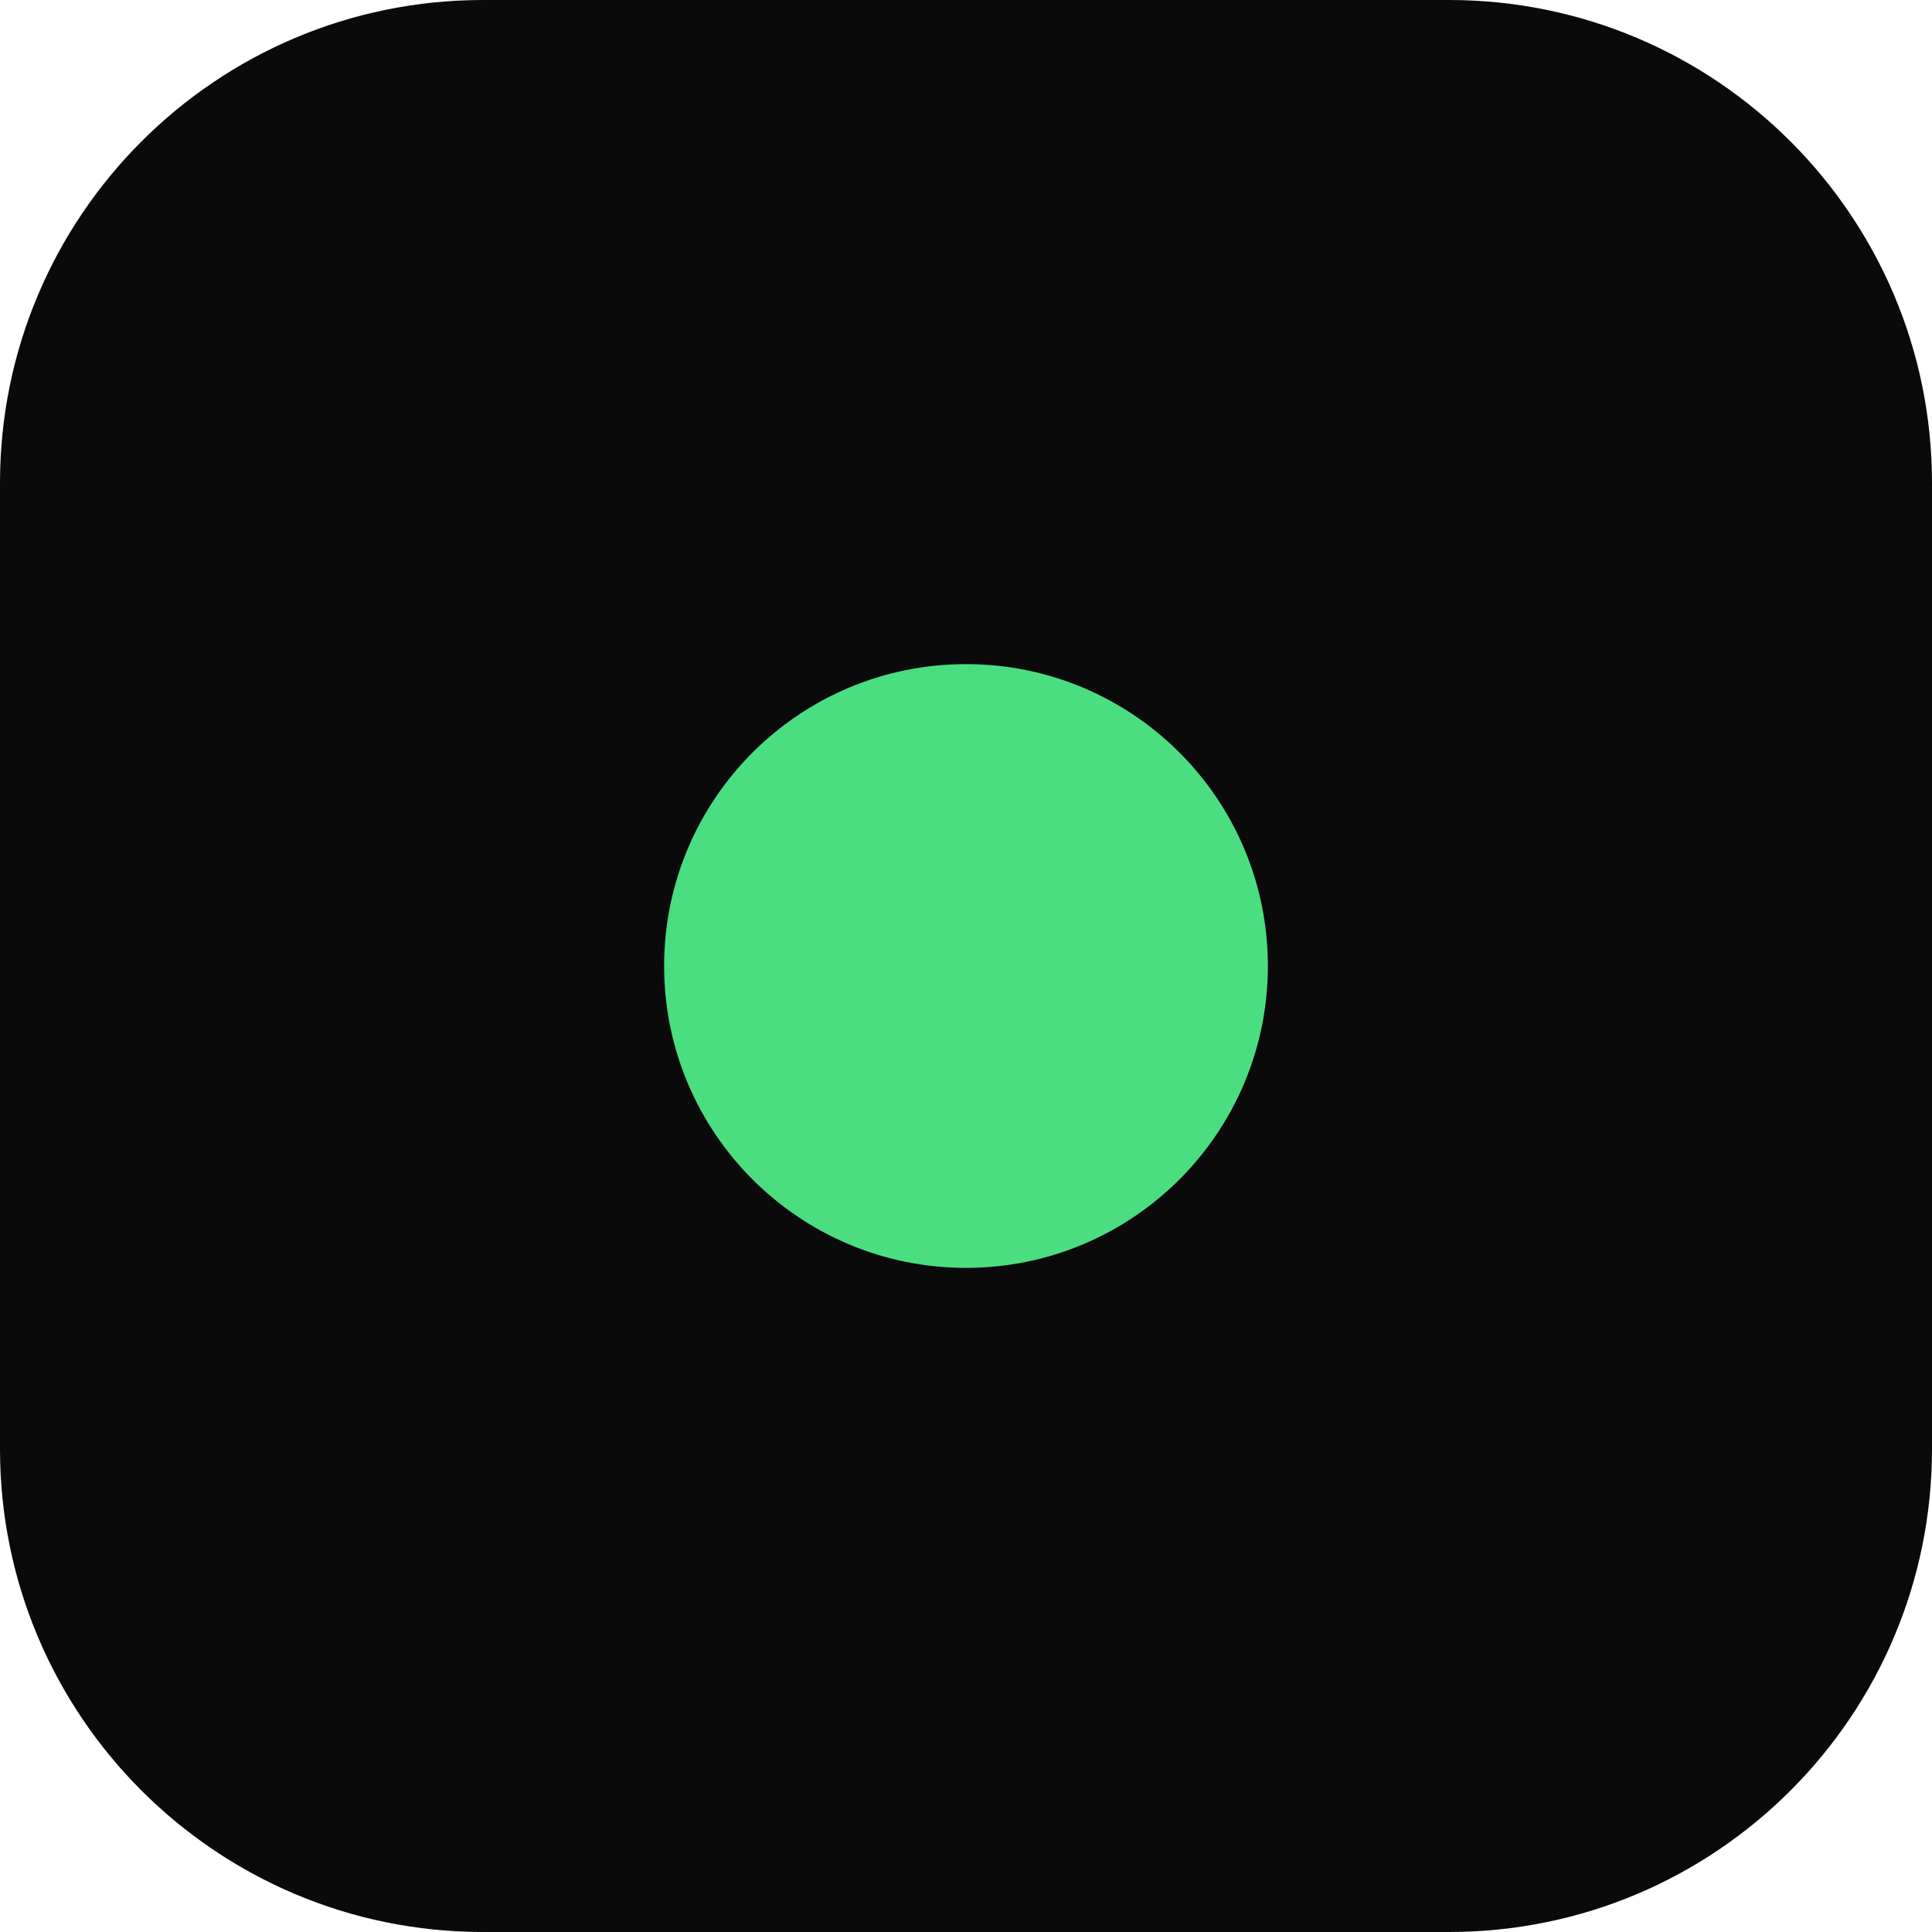
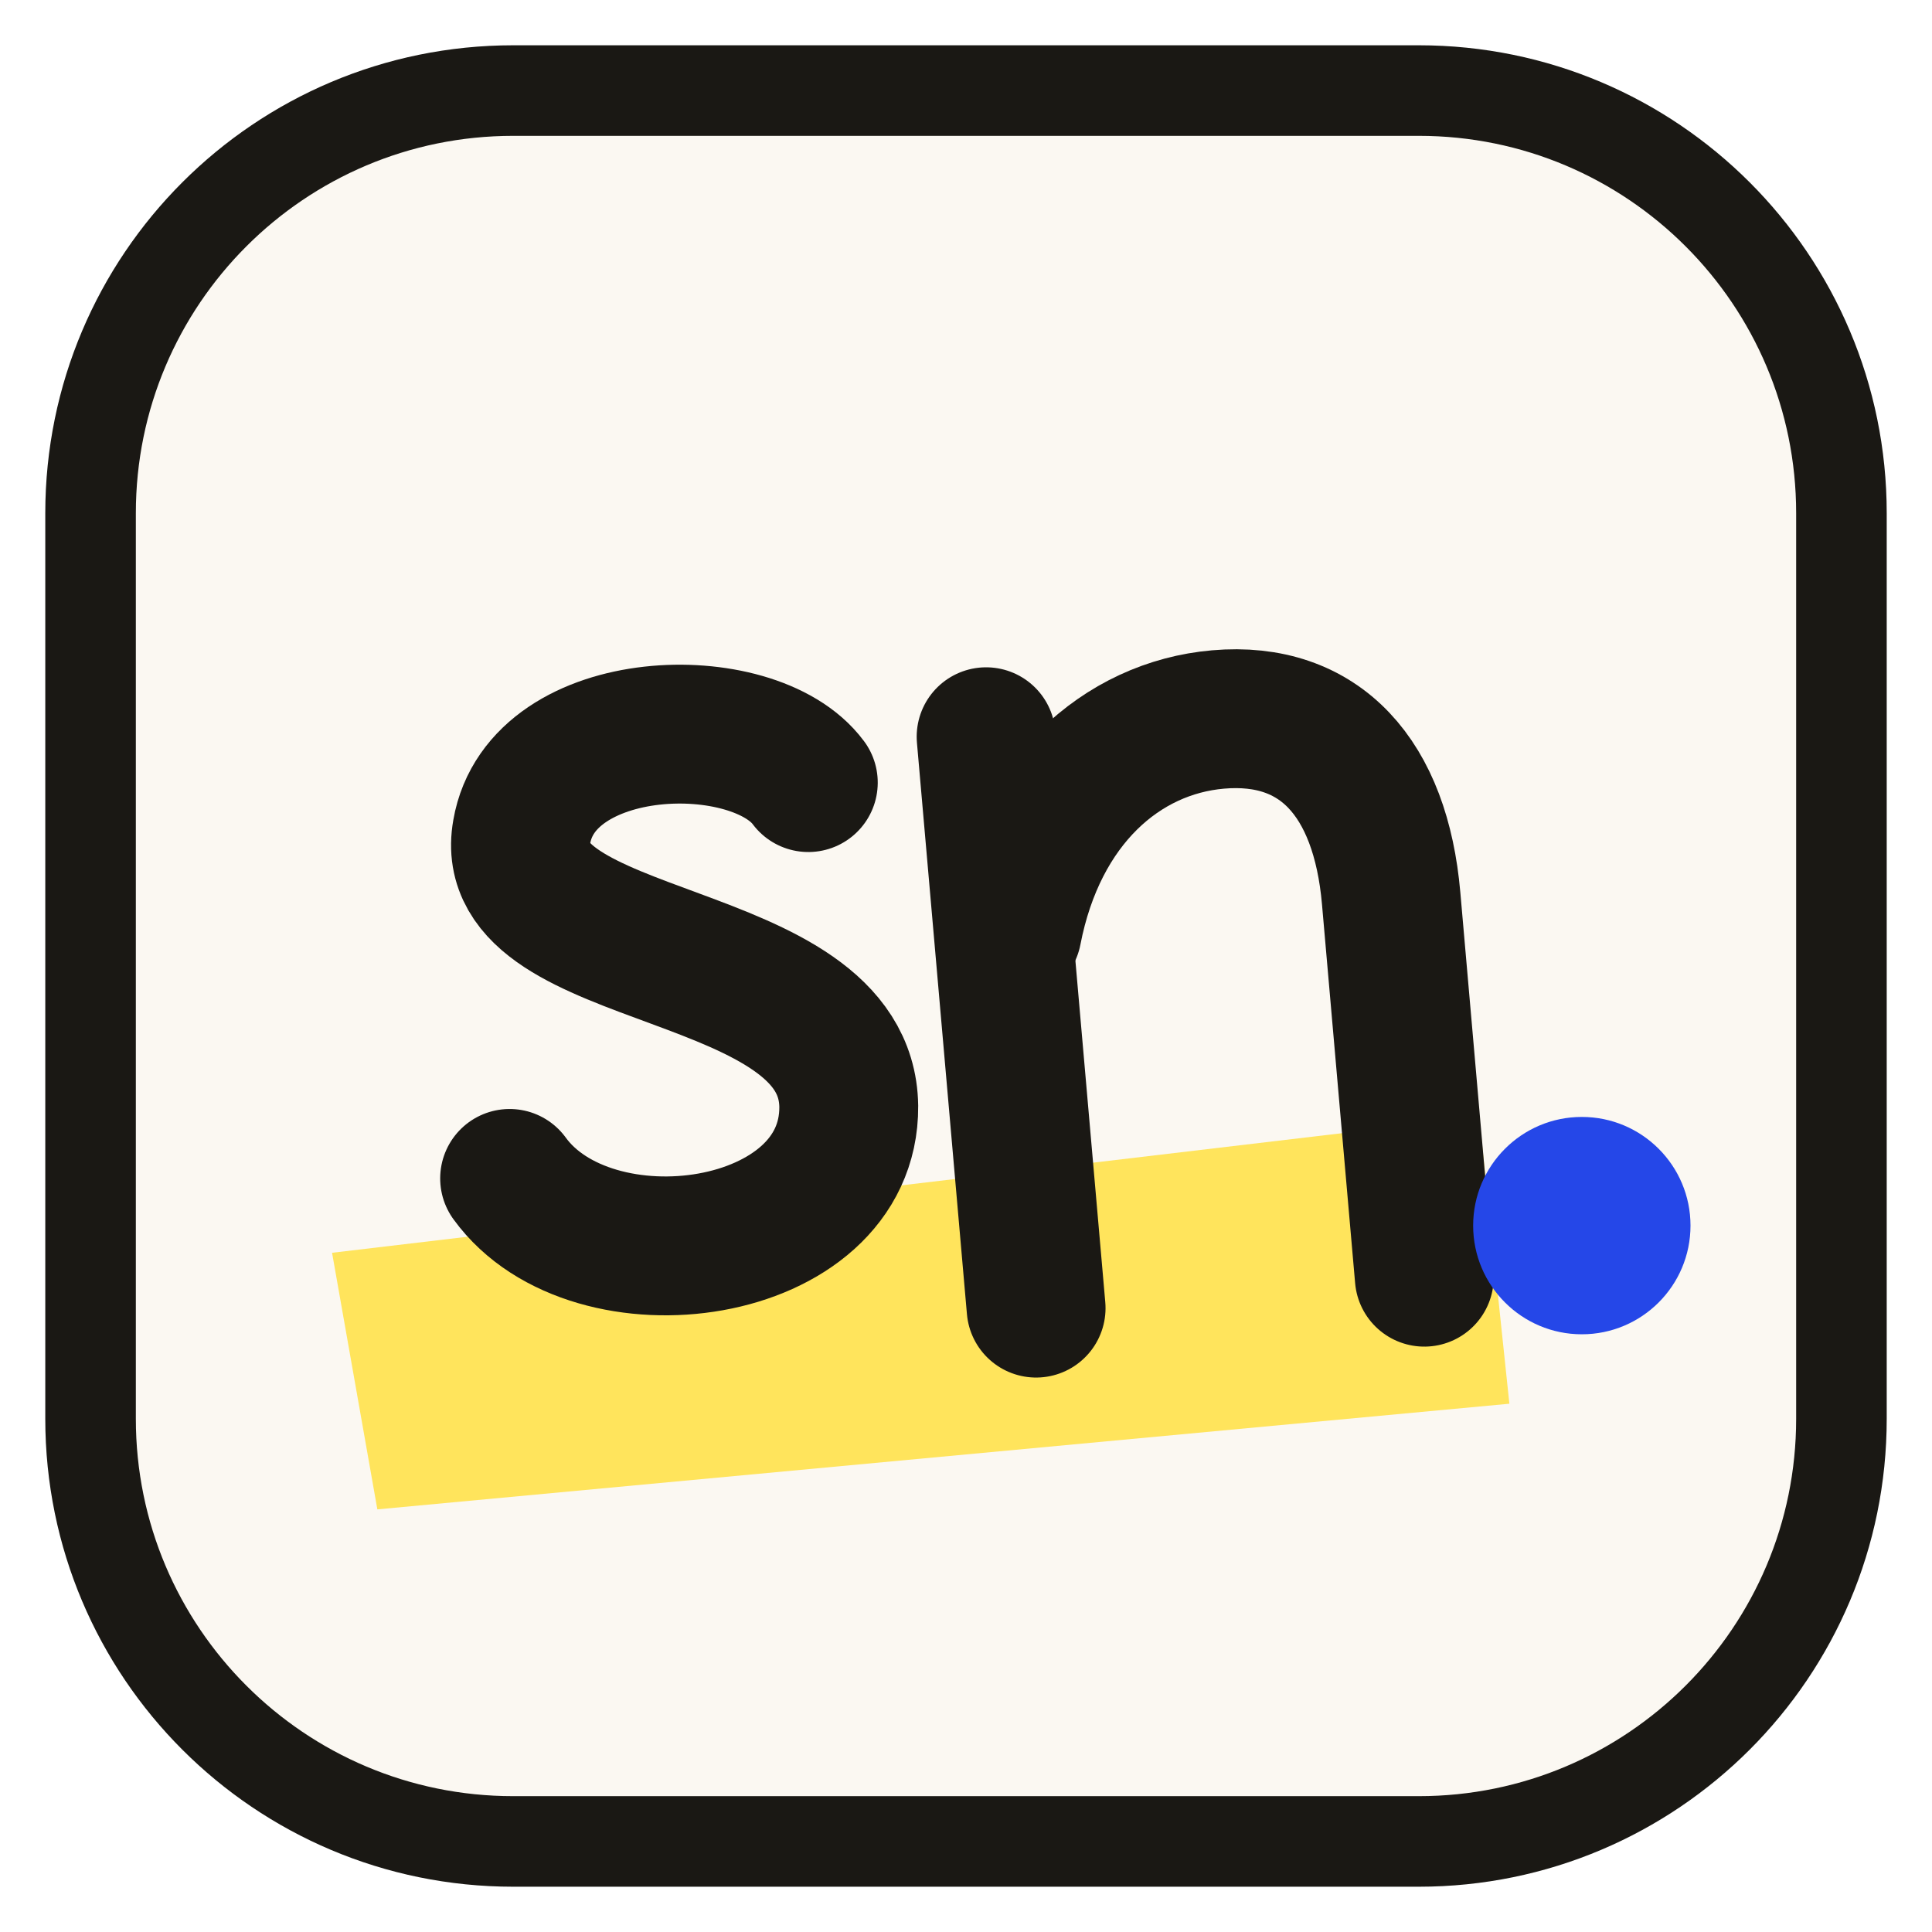
- <svg xmlns="http://www.w3.org/2000/svg" viewBox="0 0 32 32">
-   <rect width="32" height="32" rx="8" fill="#0A0A0B" />
-   <circle cx="16" cy="16" r="5" fill="#4ADE80" />
+ <svg xmlns="http://www.w3.org/2000/svg" viewBox="0 0 64 64" role="img" aria-label="sn. — Sadhanala Nischay Prasad">
+   <rect x="3" y="3" width="58" height="58" rx="14" fill="#FBF8F2" stroke="#1A1814" stroke-width="3" />
+   <path d="M11 41.5 L49 37 L50 46.5 L12.5 50 Z" fill="#FFE45C" />
+   <g transform="rotate(-5 32 34)" fill="none" stroke="#1A1814" stroke-width="4.6" stroke-linecap="round" stroke-linejoin="round">
+     <path d="M27.5 25.5c-1.6-2.6-8.6-3-9.6.8-1.2 4.4 10.4 4.6 10 10-.4 5-9 5.4-11.4 1.4" />
+     <path d="M33.5 24.5v19" />
+     <path d="M33.8 31c1.2-4.2 4.2-6.4 7.4-6.4 3.4 0 5.2 2.4 5.2 6.4v12.6" />
+   </g>
+   <circle cx="52.4" cy="40.6" r="3.6" fill="#2547E8" />
</svg>
